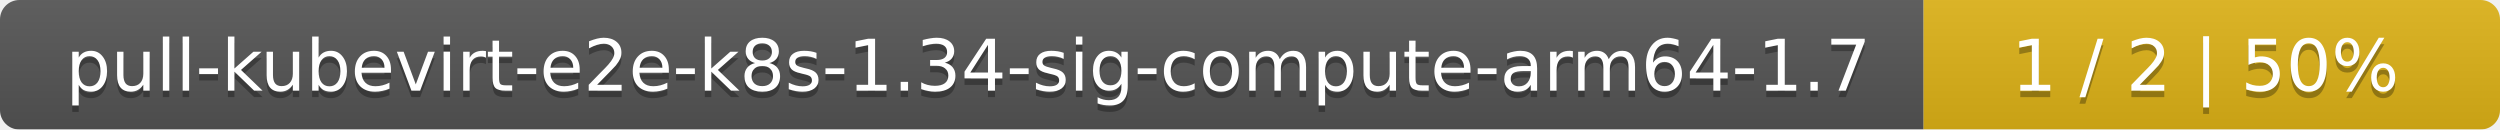
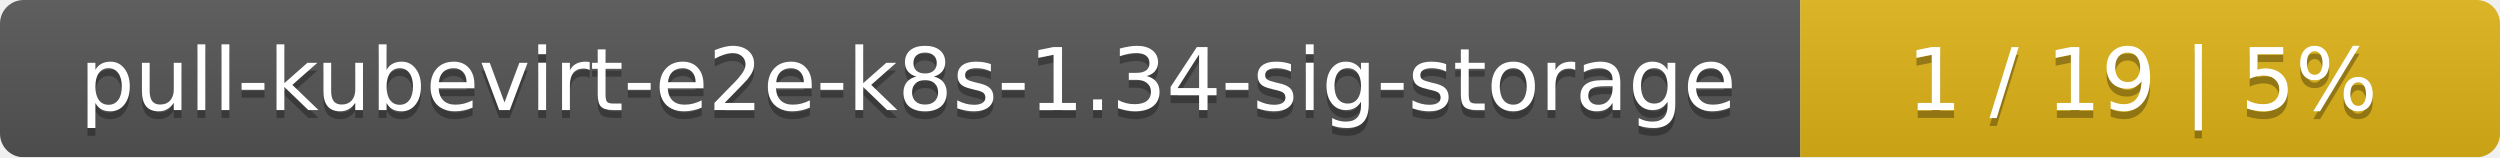
- <svg xmlns="http://www.w3.org/2000/svg" width="386" height="20">
+ <svg xmlns="http://www.w3.org/2000/svg" width="318" height="20">
  <linearGradient id="smooth" x2="0" y2="100%">
    <stop offset="0" stop-color="#bbb" stop-opacity=".1" />
    <stop offset="1" stop-opacity=".1" />
  </linearGradient>
  <mask id="round">
-     <rect width="386" height="20" rx="3" fill="#fff" />
+     <rect width="318" height="20" rx="3" fill="#fff" />
  </mask>
  <g mask="url(#round)">
-     <rect width="297" height="20" fill="#555" />
-     <rect x="297" width="89" height="20" fill="#dfb317" />
-     <rect width="386" height="20" fill="url(#smooth)" />
+     <rect width="229" height="20" fill="#555" />
+     <rect x="229" width="89" height="20" fill="#dfb317" />
+     <rect width="318" height="20" fill="url(#smooth)" />
  </g>
  <g fill="#fff" text-anchor="middle" font-family="DejaVu Sans,Verdana,Geneva,sans-serif" font-size="11">
-     <text x="149.5" y="15" fill="#010101" fill-opacity=".3">pull-kubevirt-e2e-k8s-1.34-sig-compute-arm64-1.7</text>
-     <text x="149.5" y="14">pull-kubevirt-e2e-k8s-1.34-sig-compute-arm64-1.7</text>
-     <text x="340.5" y="15" fill="#010101" fill-opacity=".3">1 / 2    |    50%</text>
-     <text x="340.5" y="14">1 / 2    |    50%</text>
+     <text x="115.5" y="15" fill="#010101" fill-opacity=".3">pull-kubevirt-e2e-k8s-1.34-sig-storage</text>
+     <text x="115.5" y="14">pull-kubevirt-e2e-k8s-1.34-sig-storage</text>
+     <text x="272.5" y="15" fill="#010101" fill-opacity=".3">1 / 19    |    5%</text>
+     <text x="272.5" y="14">1 / 19    |    5%</text>
  </g>
</svg>
